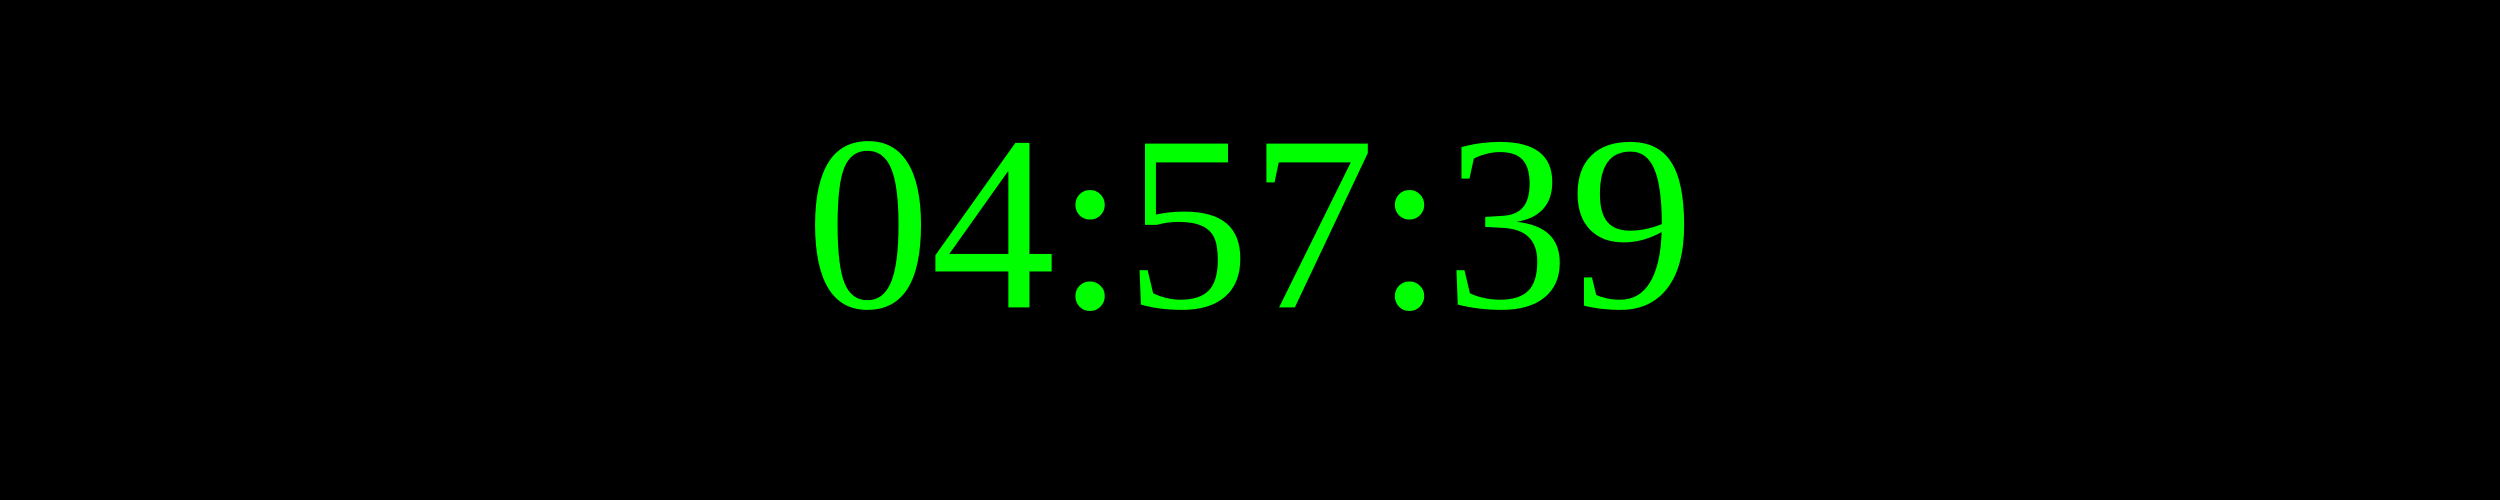
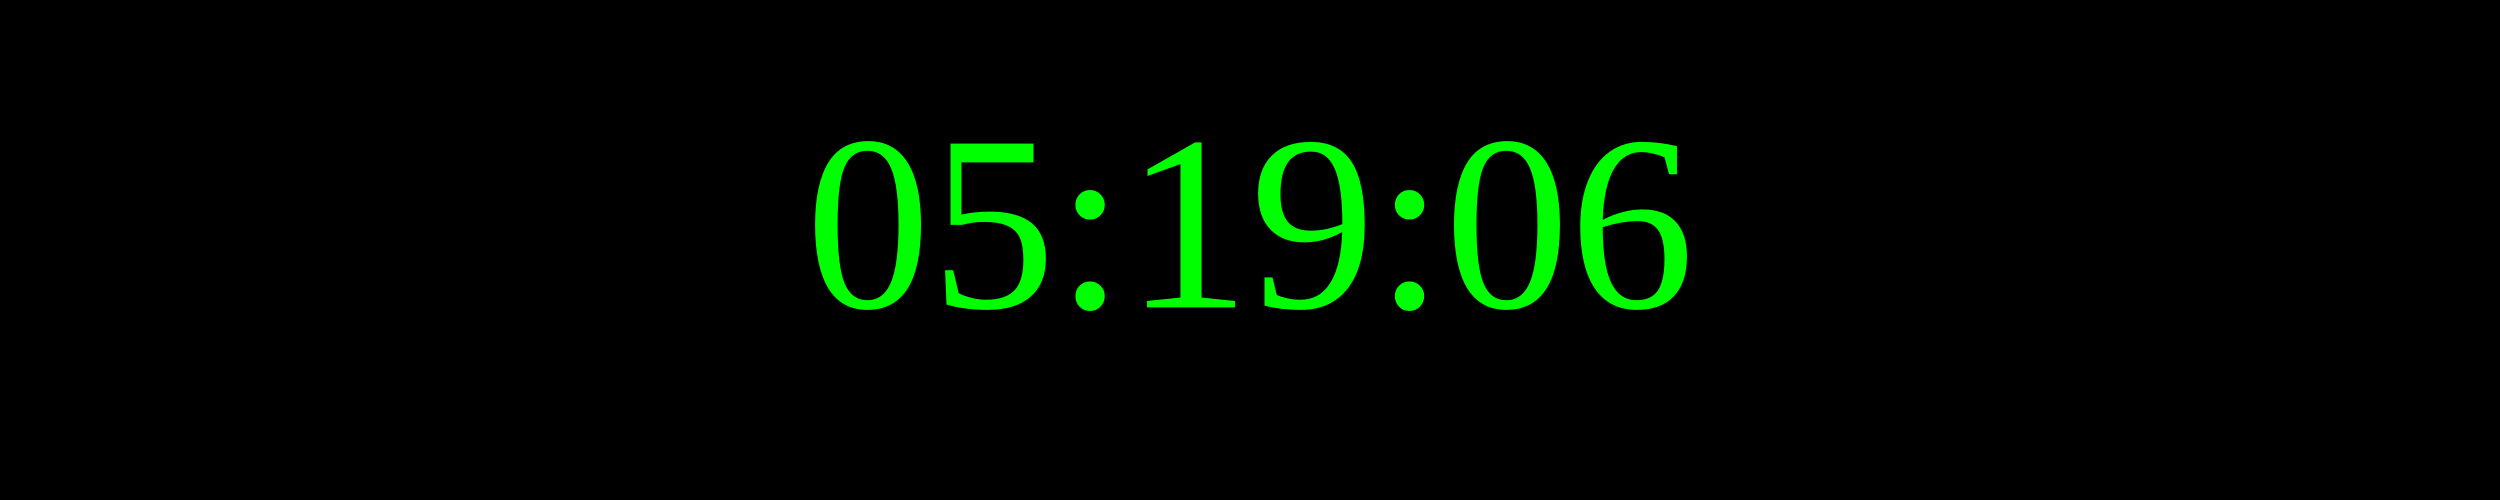
<svg xmlns="http://www.w3.org/2000/svg" width="250" height="50">
  <rect width="100%" height="100%" fill="black" />
  <text x="50%" y="50%" font-size="25" fill="lime" text-anchor="middle" dominant-baseline="middle">
- 04:57:39
+ 05:19:06
</text>
</svg>
